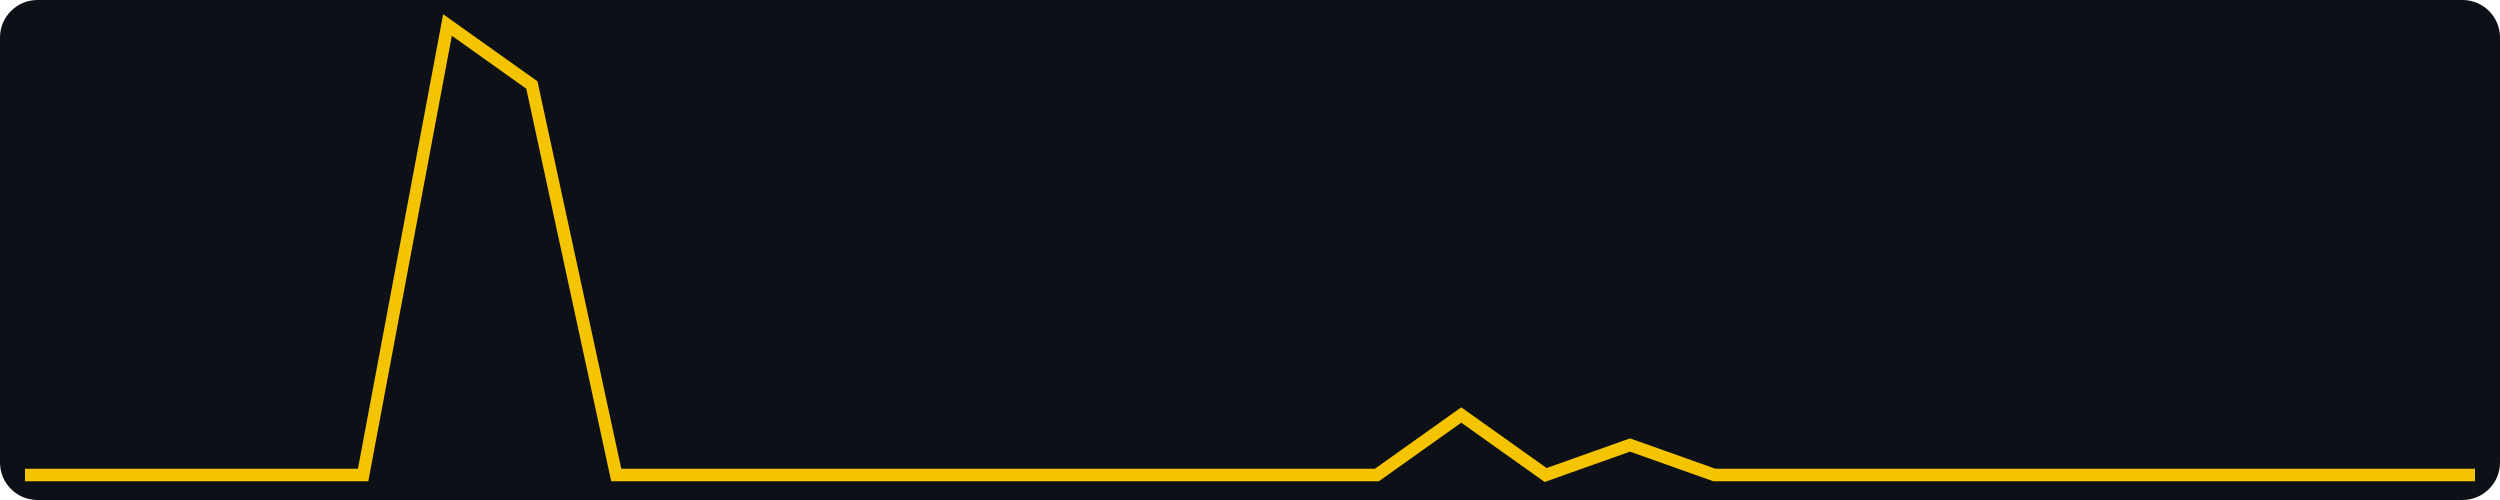
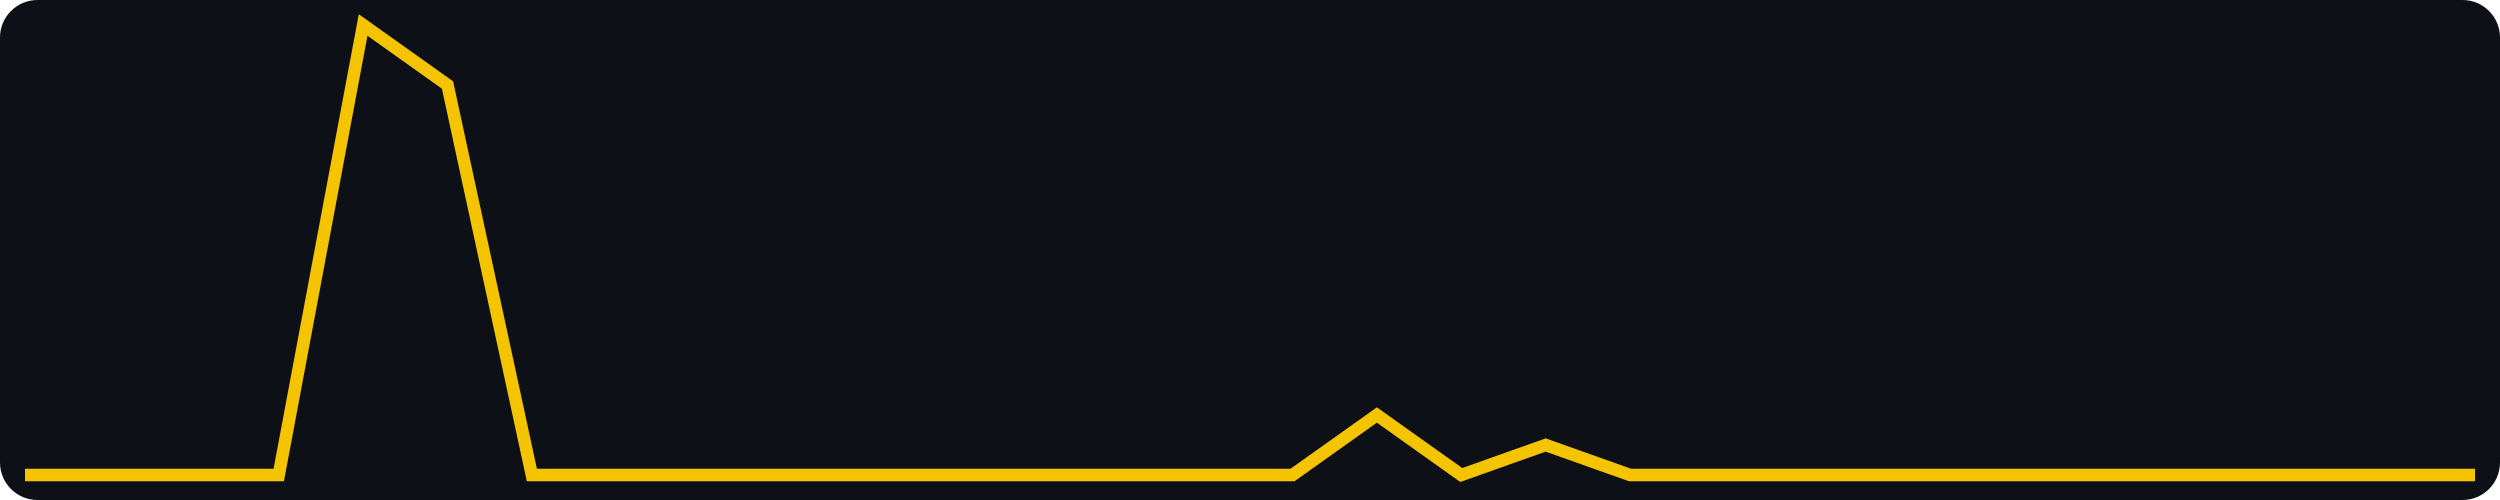
<svg xmlns="http://www.w3.org/2000/svg" width="400" height="80" viewBox="0 0 400 80" role="img" aria-label="views, last 30 days, max 15">
  <rect width="400" height="80" fill="#0d1117" rx="6" />
-   <polyline fill="none" stroke="#f5c400" stroke-width="2" points="4.0,76.0 17.5,76.0 31.0,76.0 44.6,76.0 58.1,76.0 71.6,4.0 85.1,13.6 98.6,76.0 112.1,76.0 125.7,76.0 139.2,76.0 152.7,76.0 166.2,76.0 179.7,76.0 193.2,76.0 206.8,76.0 220.3,76.0 233.8,66.4 247.3,76.0 260.8,71.2 274.3,76.0 287.9,76.0 301.4,76.0 314.9,76.0 328.4,76.0 341.9,76.0 355.4,76.0 369.0,76.0 382.5,76.0 396.0,76.0" />
+   <polyline fill="none" stroke="#f5c400" stroke-width="2" points="4.0,76.0 17.5,76.0 31.0,76.0 44.6,76.0 58.1,4.0 71.6,13.6 85.1,76.0 98.6,76.0 112.1,76.0 125.7,76.0 139.2,76.0 152.7,76.0 166.2,76.0 179.7,76.0 193.2,76.0 206.8,76.0 220.3,66.4 233.8,76.0 247.3,71.2 260.8,76.0 274.3,76.0 287.9,76.0 301.4,76.0 314.9,76.0 328.4,76.0 341.9,76.0 355.4,76.0 369.0,76.0 382.5,76.0 396.0,76.0" />
</svg>
